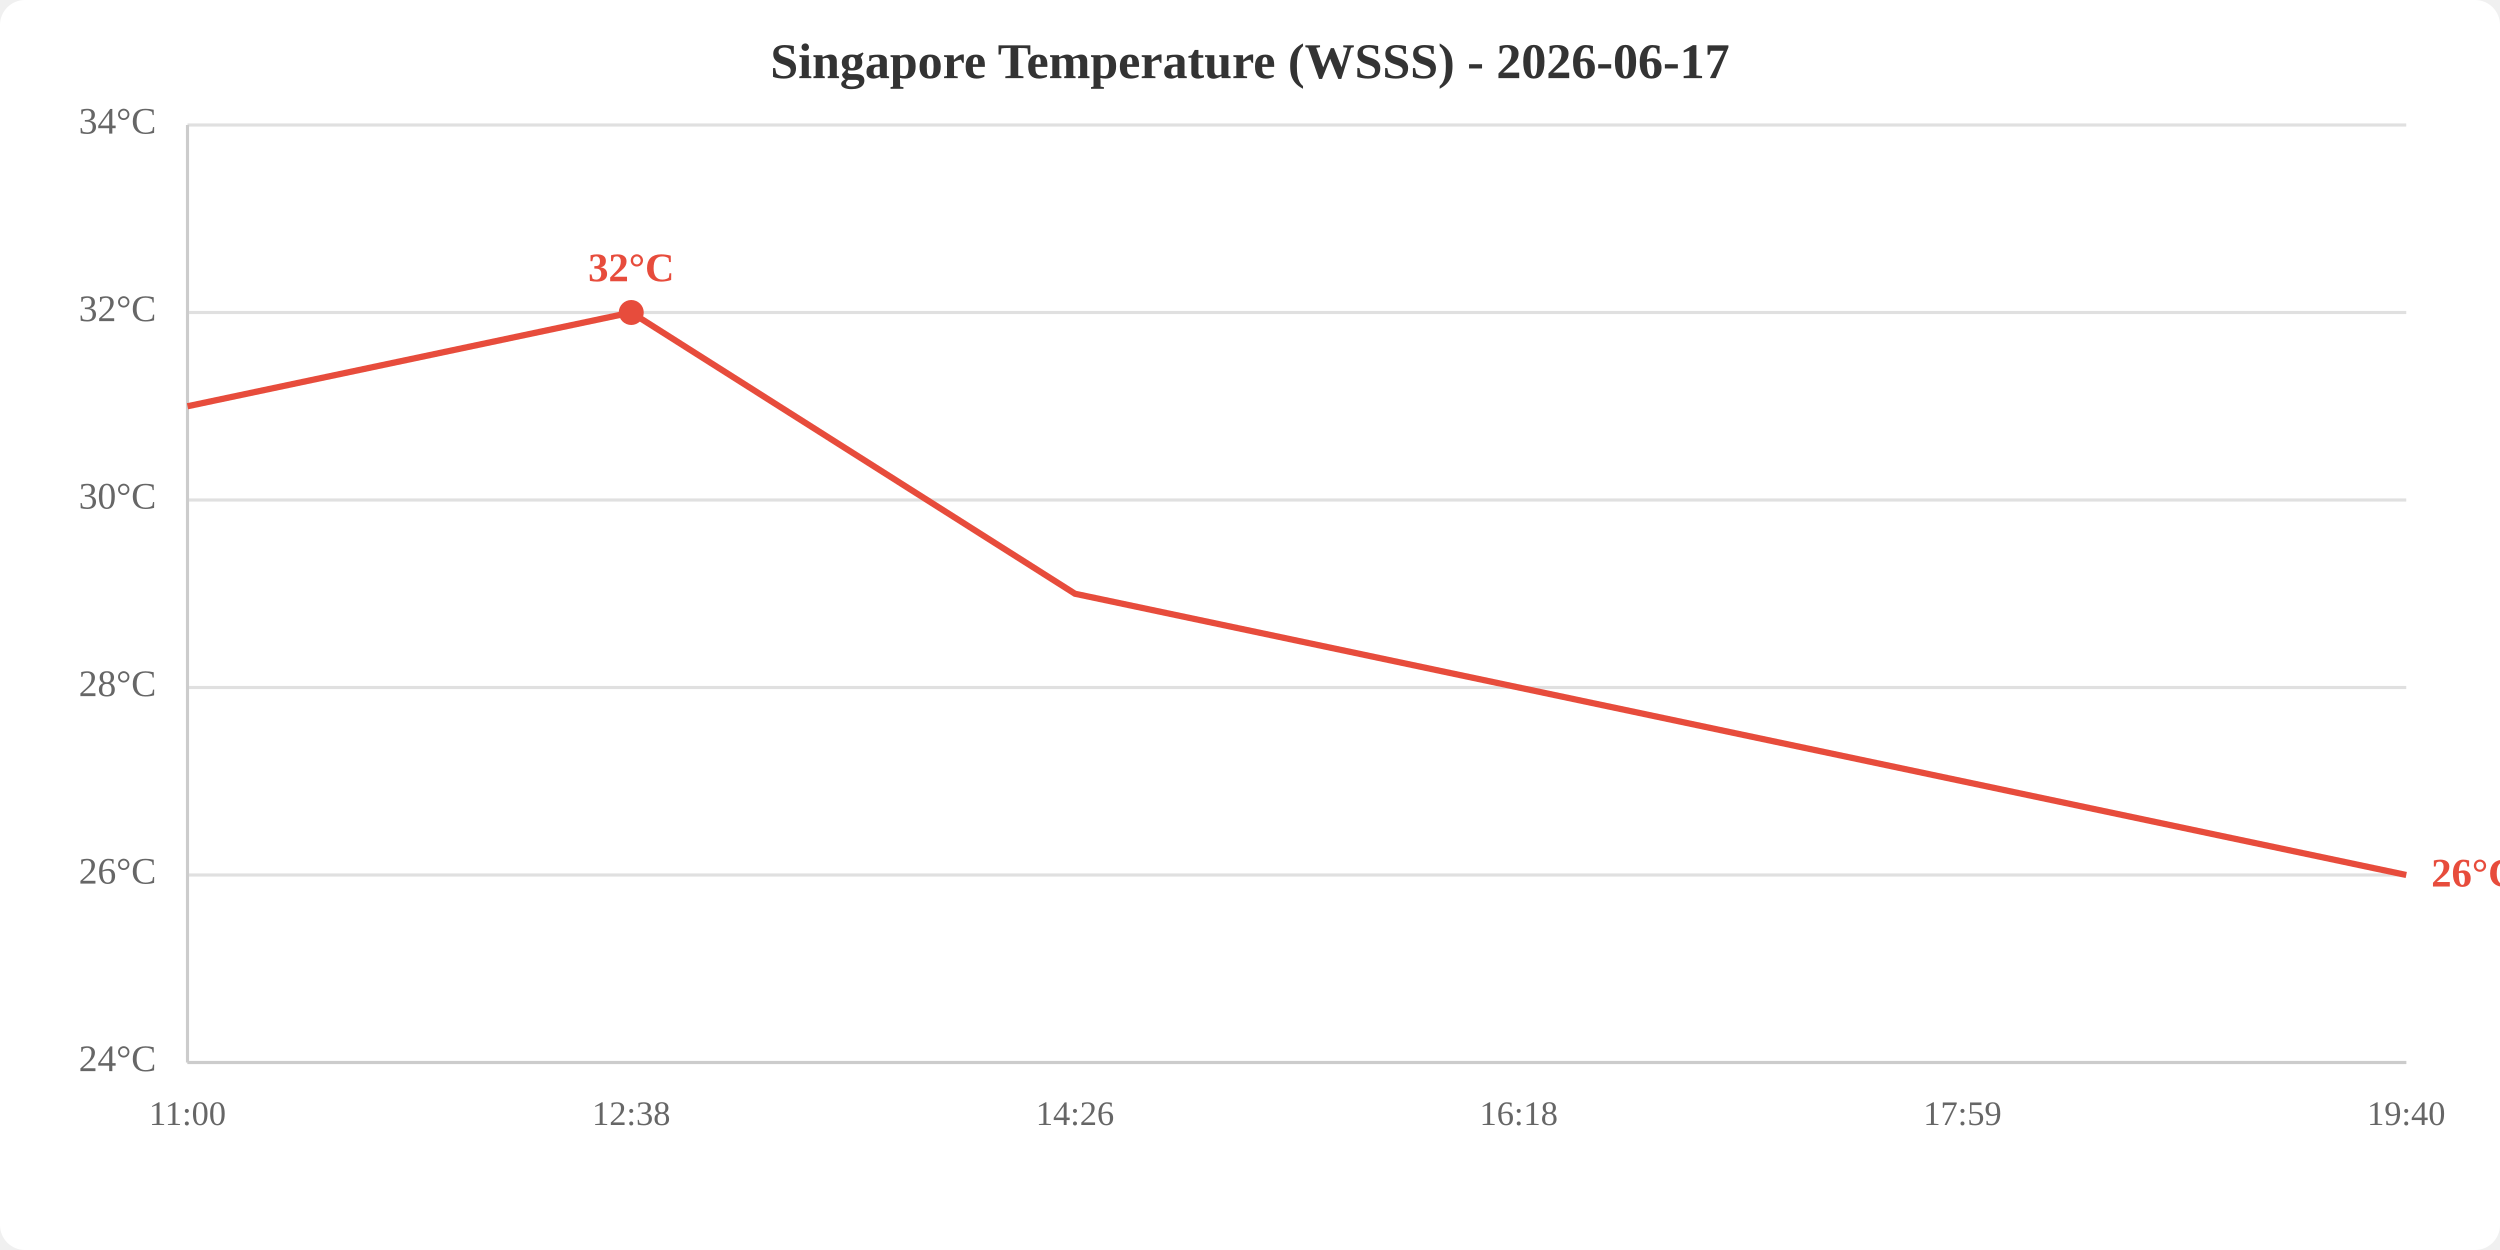
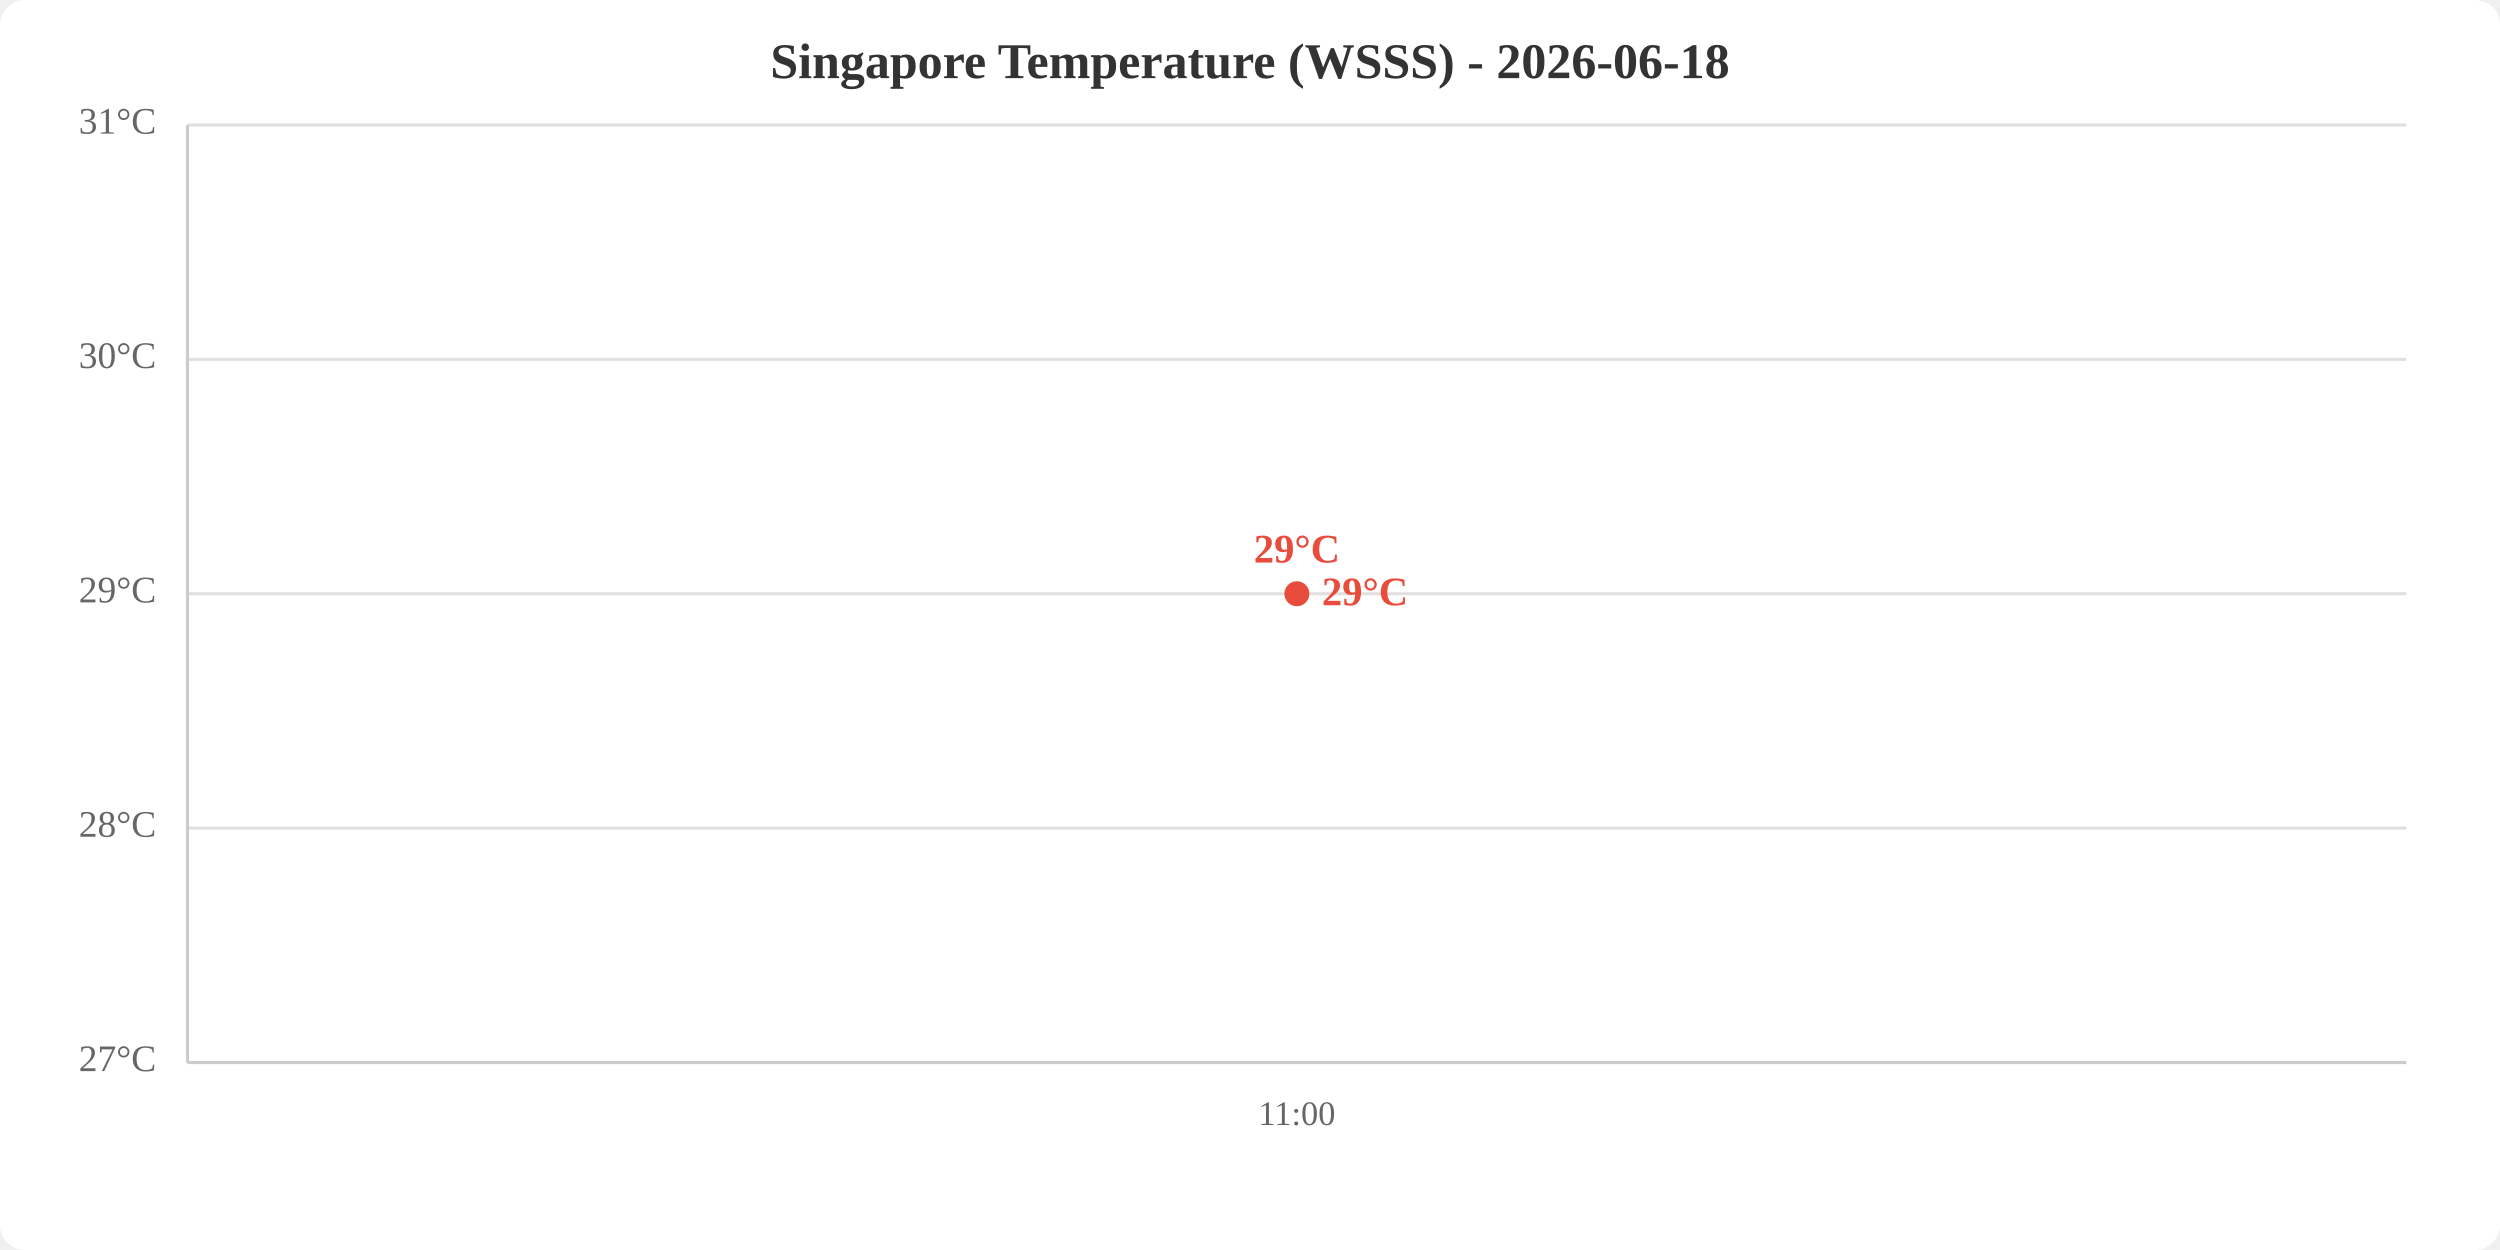
<svg xmlns="http://www.w3.org/2000/svg" viewBox="0 0 800 400" width="800" height="400">
  <rect width="800" height="400" fill="white" rx="8" />
-   <text x="400.0" y="25" text-anchor="middle" font-size="16" font-weight="bold" fill="#333">Singapore Temperature (WSSS) - 2026-06-17</text>
+   <text x="400.0" y="25" text-anchor="middle" font-size="16" font-weight="bold" fill="#333">Singapore Temperature (WSSS) - 2026-06-18</text>
  <line x1="60" y1="340.0" x2="770" y2="340.0" stroke="#e0e0e0" stroke-width="1" />
-   <line x1="60" y1="280.0" x2="770" y2="280.0" stroke="#e0e0e0" stroke-width="1" />
-   <line x1="60" y1="220.0" x2="770" y2="220.0" stroke="#e0e0e0" stroke-width="1" />
-   <line x1="60" y1="160.0" x2="770" y2="160.0" stroke="#e0e0e0" stroke-width="1" />
-   <line x1="60" y1="100.0" x2="770" y2="100.0" stroke="#e0e0e0" stroke-width="1" />
+   <line x1="60" y1="265.0" x2="770" y2="265.0" stroke="#e0e0e0" stroke-width="1" />
+   <line x1="60" y1="190.0" x2="770" y2="190.0" stroke="#e0e0e0" stroke-width="1" />
+   <line x1="60" y1="115.0" x2="770" y2="115.0" stroke="#e0e0e0" stroke-width="1" />
  <line x1="60" y1="40.0" x2="770" y2="40.0" stroke="#e0e0e0" stroke-width="1" />
-   <text x="50" y="340.0" text-anchor="end" dominant-baseline="middle" fill="#666" font-size="12">24°C</text>
-   <text x="50" y="280.0" text-anchor="end" dominant-baseline="middle" fill="#666" font-size="12">26°C</text>
-   <text x="50" y="220.0" text-anchor="end" dominant-baseline="middle" fill="#666" font-size="12">28°C</text>
-   <text x="50" y="160.0" text-anchor="end" dominant-baseline="middle" fill="#666" font-size="12">30°C</text>
-   <text x="50" y="100.0" text-anchor="end" dominant-baseline="middle" fill="#666" font-size="12">32°C</text>
-   <text x="50" y="40.0" text-anchor="end" dominant-baseline="middle" fill="#666" font-size="12">34°C</text>
-   <text x="60.0" y="360" text-anchor="middle" fill="#666" font-size="11">11:00</text>
-   <text x="202.0" y="360" text-anchor="middle" fill="#666" font-size="11">12:38</text>
-   <text x="344.0" y="360" text-anchor="middle" fill="#666" font-size="11">14:26</text>
-   <text x="486.0" y="360" text-anchor="middle" fill="#666" font-size="11">16:18</text>
-   <text x="628.0" y="360" text-anchor="middle" fill="#666" font-size="11">17:59</text>
-   <text x="770.0" y="360" text-anchor="middle" fill="#666" font-size="11">19:40</text>
+   <text x="50" y="340.0" text-anchor="end" dominant-baseline="middle" fill="#666" font-size="12">27°C</text>
+   <text x="50" y="265.0" text-anchor="end" dominant-baseline="middle" fill="#666" font-size="12">28°C</text>
+   <text x="50" y="190.0" text-anchor="end" dominant-baseline="middle" fill="#666" font-size="12">29°C</text>
+   <text x="50" y="115.0" text-anchor="end" dominant-baseline="middle" fill="#666" font-size="12">30°C</text>
+   <text x="50" y="40.0" text-anchor="end" dominant-baseline="middle" fill="#666" font-size="12">31°C</text>
+   <text x="415.0" y="360" text-anchor="middle" fill="#666" font-size="11">11:00</text>
  <line x1="60" y1="40" x2="60" y2="340" stroke="#ccc" stroke-width="1" />
  <line x1="60" y1="340" x2="770" y2="340" stroke="#ccc" stroke-width="1" />
-   <polyline points="60.0,130.0 202.0,100.0 344.0,190.0 486.0,220.0 628.0,250.0 770.0,280.0" fill="none" stroke="#e74c3c" stroke-width="2" />
-   <circle cx="202.0" cy="100.0" r="4" fill="#e74c3c" />
-   <text x="202.0" y="90.0" text-anchor="middle" fill="#e74c3c" font-size="13" font-weight="bold">32°C</text>
-   <text x="778.0" y="280.0" fill="#e74c3c" font-size="13" font-weight="bold" dominant-baseline="middle">26°C</text>
+   <polyline points="415.0,190.0" fill="none" stroke="#e74c3c" stroke-width="2" />
+   <circle cx="415.0" cy="190.0" r="4" fill="#e74c3c" />
+   <text x="415.0" y="180.0" text-anchor="middle" fill="#e74c3c" font-size="13" font-weight="bold">29°C</text>
+   <text x="423.0" y="190.0" fill="#e74c3c" font-size="13" font-weight="bold" dominant-baseline="middle">29°C</text>
</svg>
